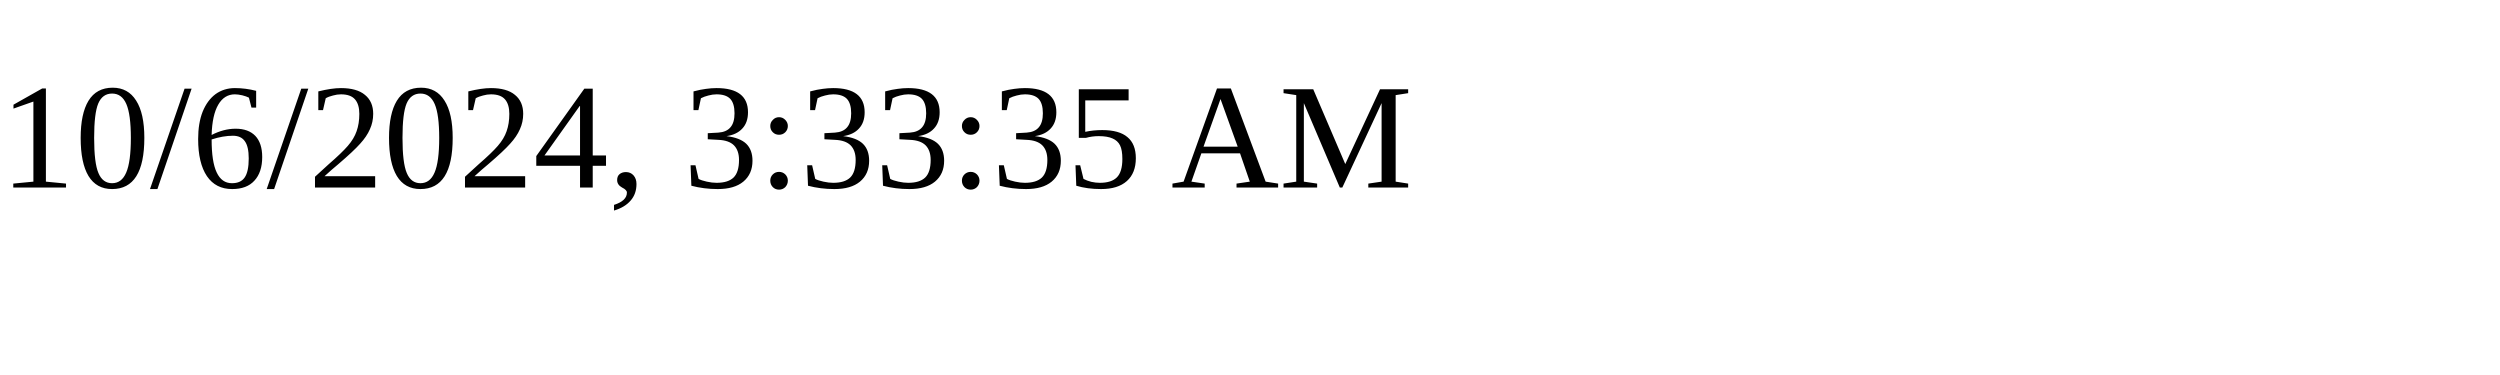
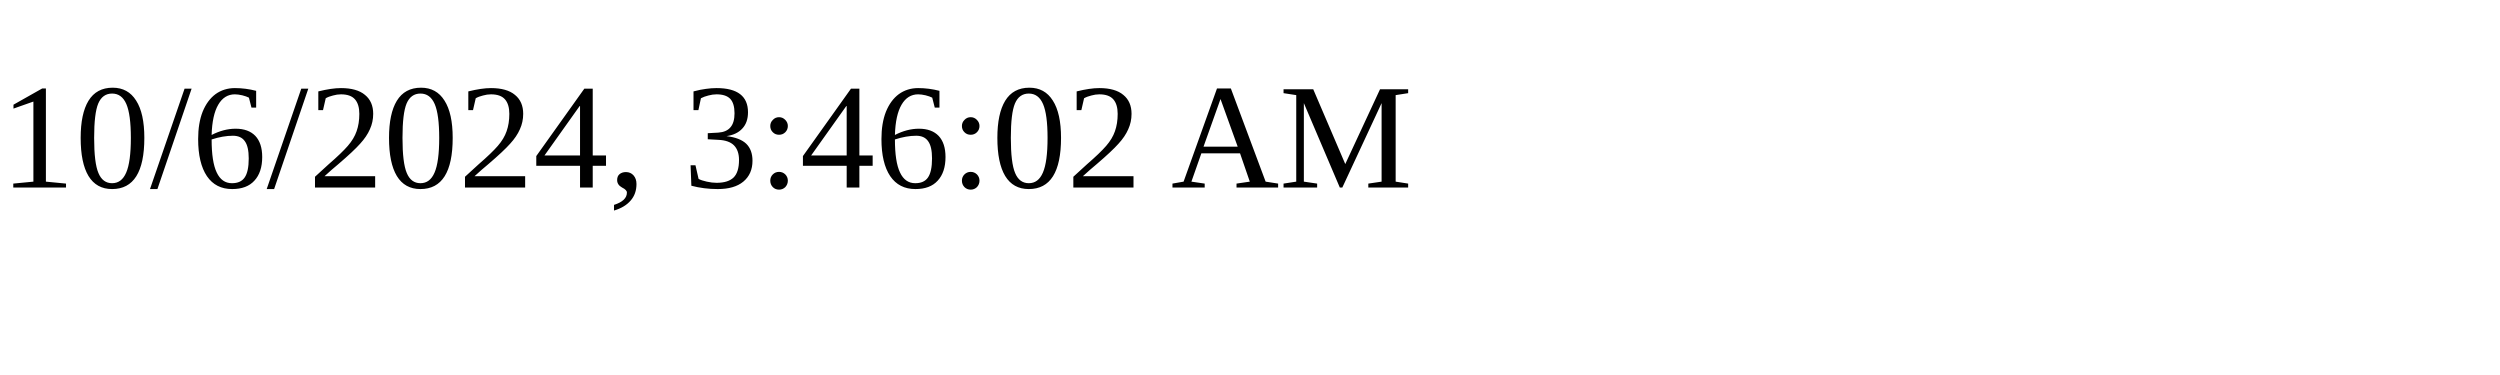
<svg xmlns="http://www.w3.org/2000/svg" height="30" width="200">
-   <text x="0" y="15">10/6/2024, 3:33:35 AM</text>
+   <text x="0" y="15">10/6/2024, 3:46:02 AM</text>
</svg>
